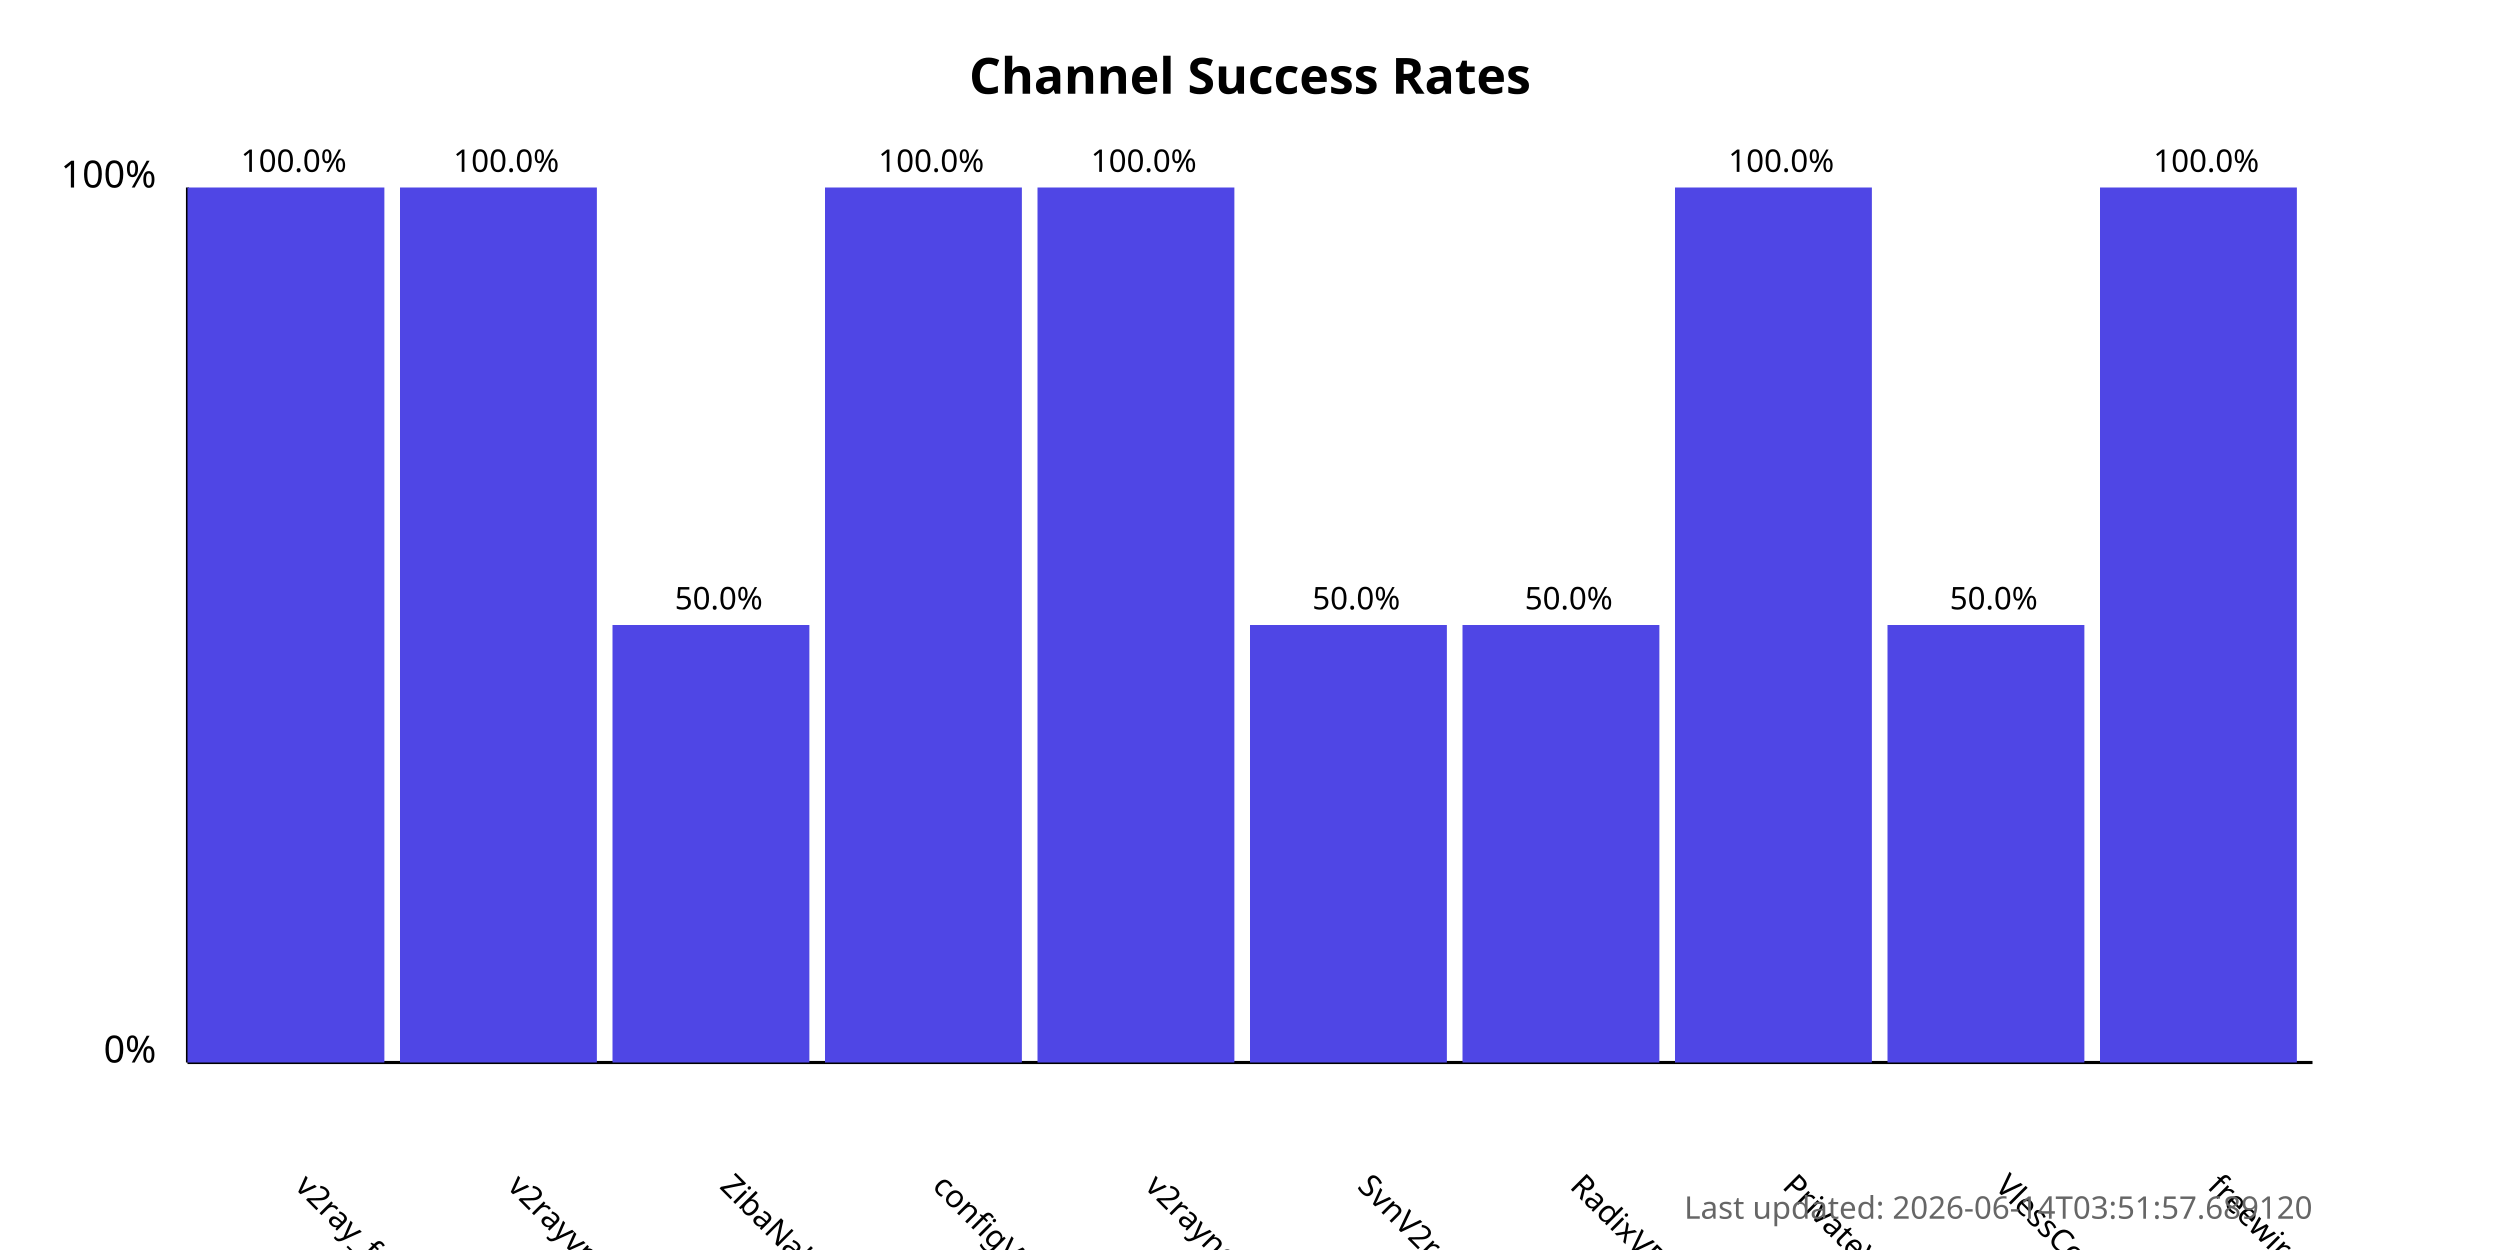
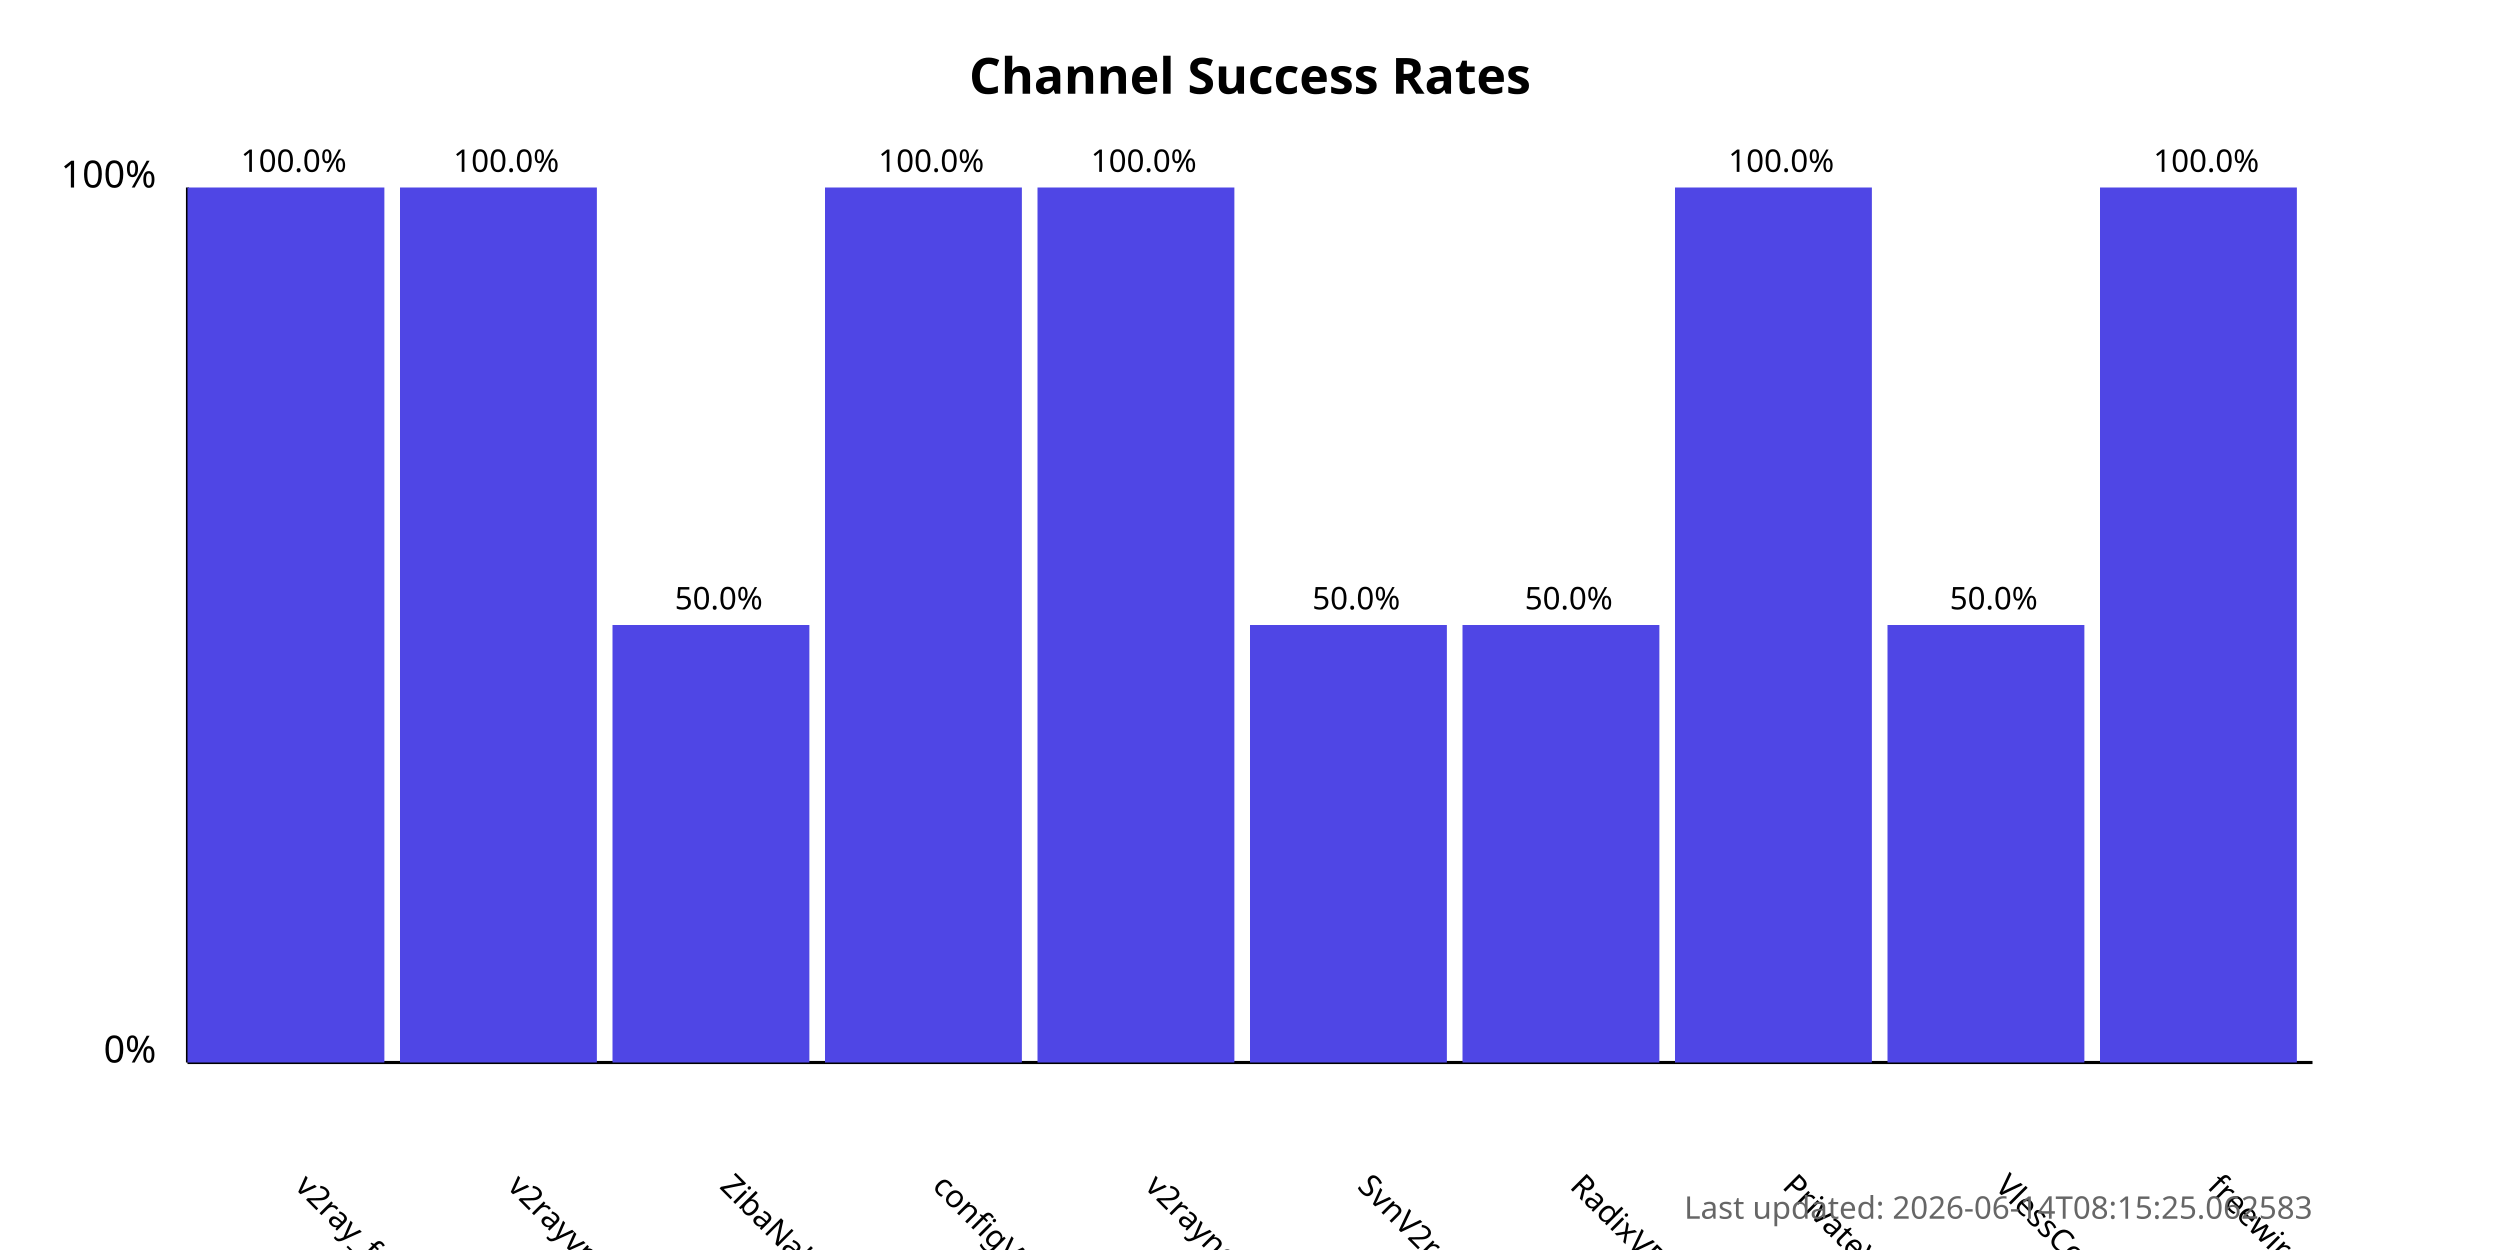
<svg xmlns="http://www.w3.org/2000/svg" width="800" height="400">
  <style>
            .chart-title { font: bold 16px sans-serif; }
            .axis-label { font: 12px sans-serif; }
            .tick-label { font: 10px sans-serif; }
            .bar { fill: #4f46e5; }
            .bar:hover { fill: #6366f1; }
            .timestamp { font: 10px sans-serif; fill: #666; }
        </style>
  <text x="400.0" y="30" text-anchor="middle" class="chart-title">
            Channel Success Rates
        </text>
  <line x1="60" y1="340" x2="60" y2="60" stroke="black" stroke-width="1" />
  <line x1="60" y1="340" x2="740" y2="340" stroke="black" stroke-width="1" />
  <text x="50" y="340" text-anchor="end" class="axis-label">0%</text>
  <text x="50" y="60" text-anchor="end" class="axis-label">100%</text>
  <g>
    <rect x="60" y="60.0" width="63.0" height="280.0" class="bar" />
    <text x="94.0" y="380" transform="rotate(45, 94.0, 380)" text-anchor="start" class="tick-label">
                v2ray_free_conf
            </text>
    <text x="94.0" y="55.0" text-anchor="middle" class="tick-label">
                100.0%
            </text>
  </g>
  <g>
    <rect x="128.0" y="60.0" width="63.0" height="280.0" class="bar" />
    <text x="162.0" y="380" transform="rotate(45, 162.0, 380)" text-anchor="start" class="tick-label">
                v2rayvpno
            </text>
    <text x="162.0" y="55.0" text-anchor="middle" class="tick-label">
                100.0%
            </text>
  </g>
  <g>
    <rect x="196.0" y="200.0" width="63.0" height="140.0" class="bar" />
    <text x="230.0" y="380" transform="rotate(45, 230.0, 380)" text-anchor="start" class="tick-label">
                ZibaNabz
            </text>
    <text x="230.0" y="195.0" text-anchor="middle" class="tick-label">
                50.0%
            </text>
  </g>
  <g>
    <rect x="264.0" y="60.0" width="63.0" height="280.0" class="bar" />
    <text x="298.0" y="380" transform="rotate(45, 298.0, 380)" text-anchor="start" class="tick-label">
                configV2rayForFree
            </text>
    <text x="298.0" y="55.0" text-anchor="middle" class="tick-label">
                100.0%
            </text>
  </g>
  <g>
    <rect x="332.0" y="60.0" width="63.0" height="280.0" class="bar" />
    <text x="366.0" y="380" transform="rotate(45, 366.0, 380)" text-anchor="start" class="tick-label">
                v2rayngvpn
            </text>
    <text x="366.0" y="55.0" text-anchor="middle" class="tick-label">
                100.0%
            </text>
  </g>
  <g>
    <rect x="400.0" y="200.0" width="63.0" height="140.0" class="bar" />
    <text x="434.0" y="380" transform="rotate(45, 434.0, 380)" text-anchor="start" class="tick-label">
                SvnV2ray
            </text>
    <text x="434.0" y="195.0" text-anchor="middle" class="tick-label">
                50.0%
            </text>
  </g>
  <g>
    <rect x="468.0" y="200.0" width="63.0" height="140.0" class="bar" />
    <text x="502.0" y="380" transform="rotate(45, 502.0, 380)" text-anchor="start" class="tick-label">
                RadixVPN
            </text>
    <text x="502.0" y="195.0" text-anchor="middle" class="tick-label">
                50.0%
            </text>
  </g>
  <g>
    <rect x="536.0" y="60.0" width="63.0" height="280.0" class="bar" />
    <text x="570.0" y="380" transform="rotate(45, 570.0, 380)" text-anchor="start" class="tick-label">
                PrivateVPNs
            </text>
    <text x="570.0" y="55.0" text-anchor="middle" class="tick-label">
                100.0%
            </text>
  </g>
  <g>
    <rect x="604.0" y="200.0" width="63.0" height="140.0" class="bar" />
    <text x="638.0" y="380" transform="rotate(45, 638.0, 380)" text-anchor="start" class="tick-label">
                VlessConfig
            </text>
    <text x="638.0" y="195.0" text-anchor="middle" class="tick-label">
                50.0%
            </text>
  </g>
  <g>
    <rect x="672.0" y="60.0" width="63.0" height="280.0" class="bar" />
    <text x="706.0" y="380" transform="rotate(45, 706.0, 380)" text-anchor="start" class="tick-label">
                freewireguard
            </text>
    <text x="706.0" y="55.0" text-anchor="middle" class="tick-label">
                100.0%
            </text>
  </g>
  <text x="740" y="390" text-anchor="end" class="timestamp">
-             Last updated: 2026-06-14T03:51:57.689120
+             Last updated: 2026-06-14T08:15:25.062583
        </text>
</svg>
